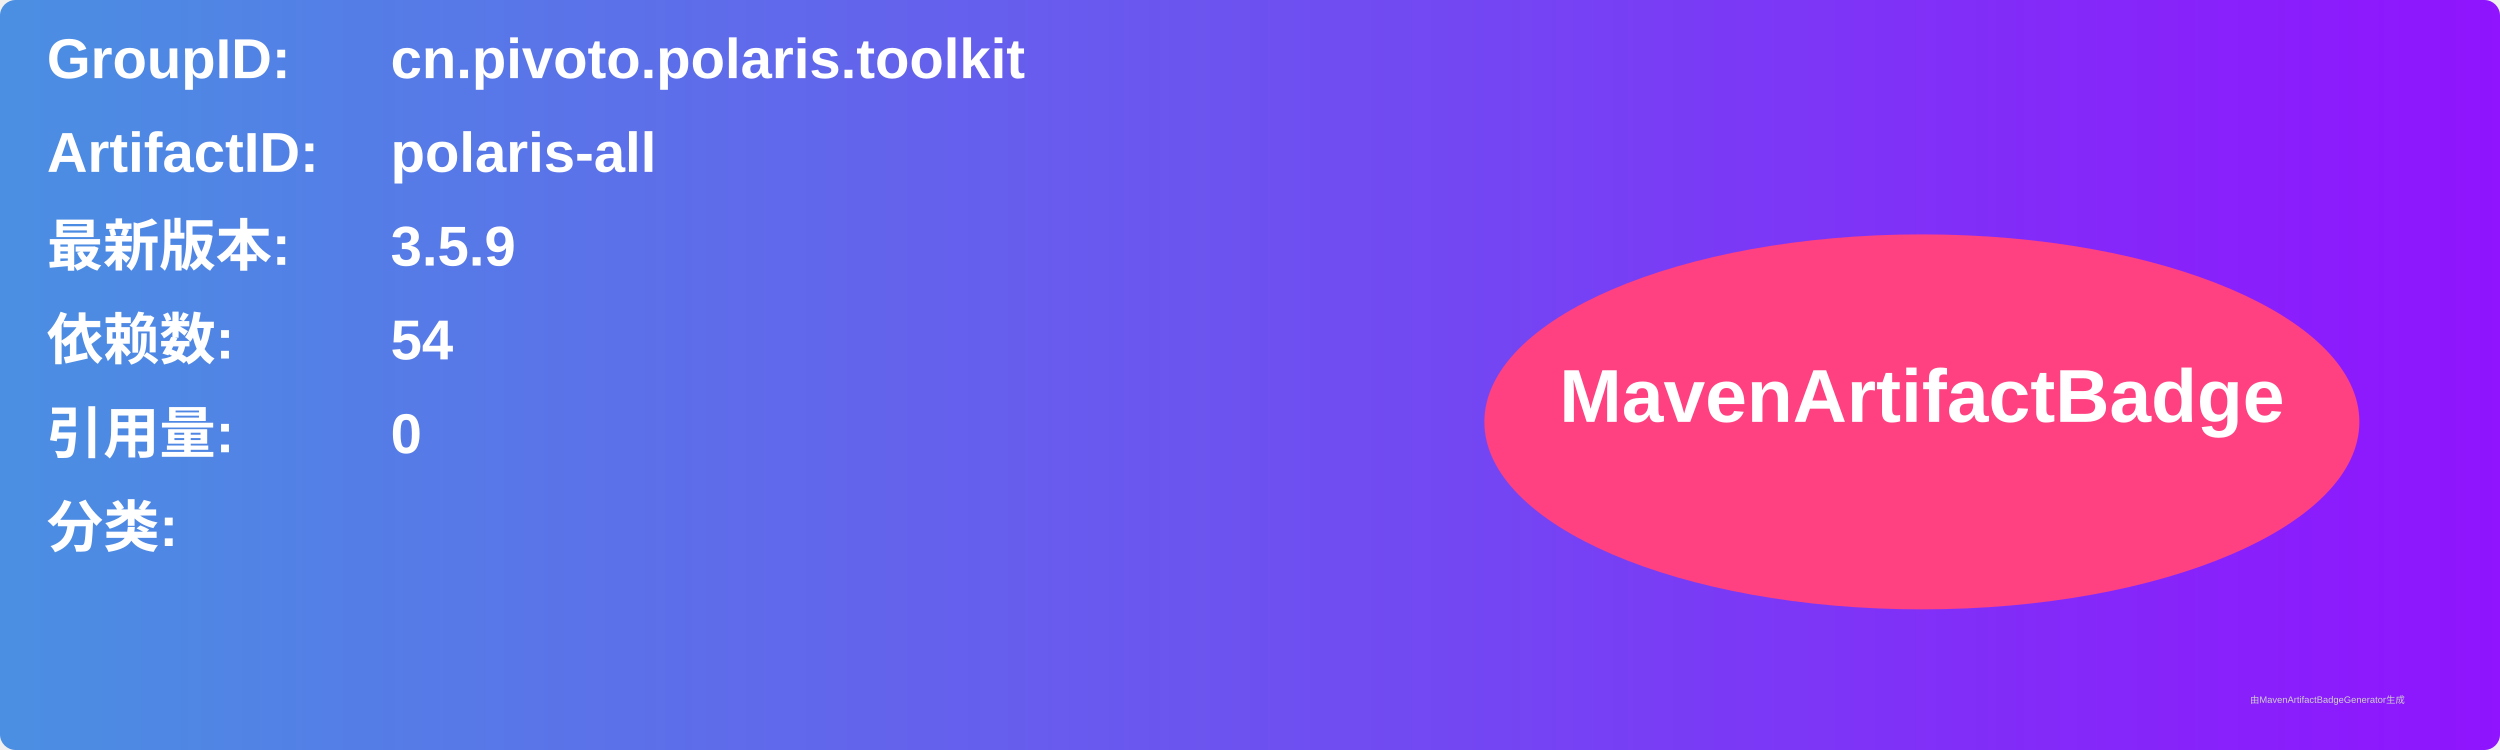
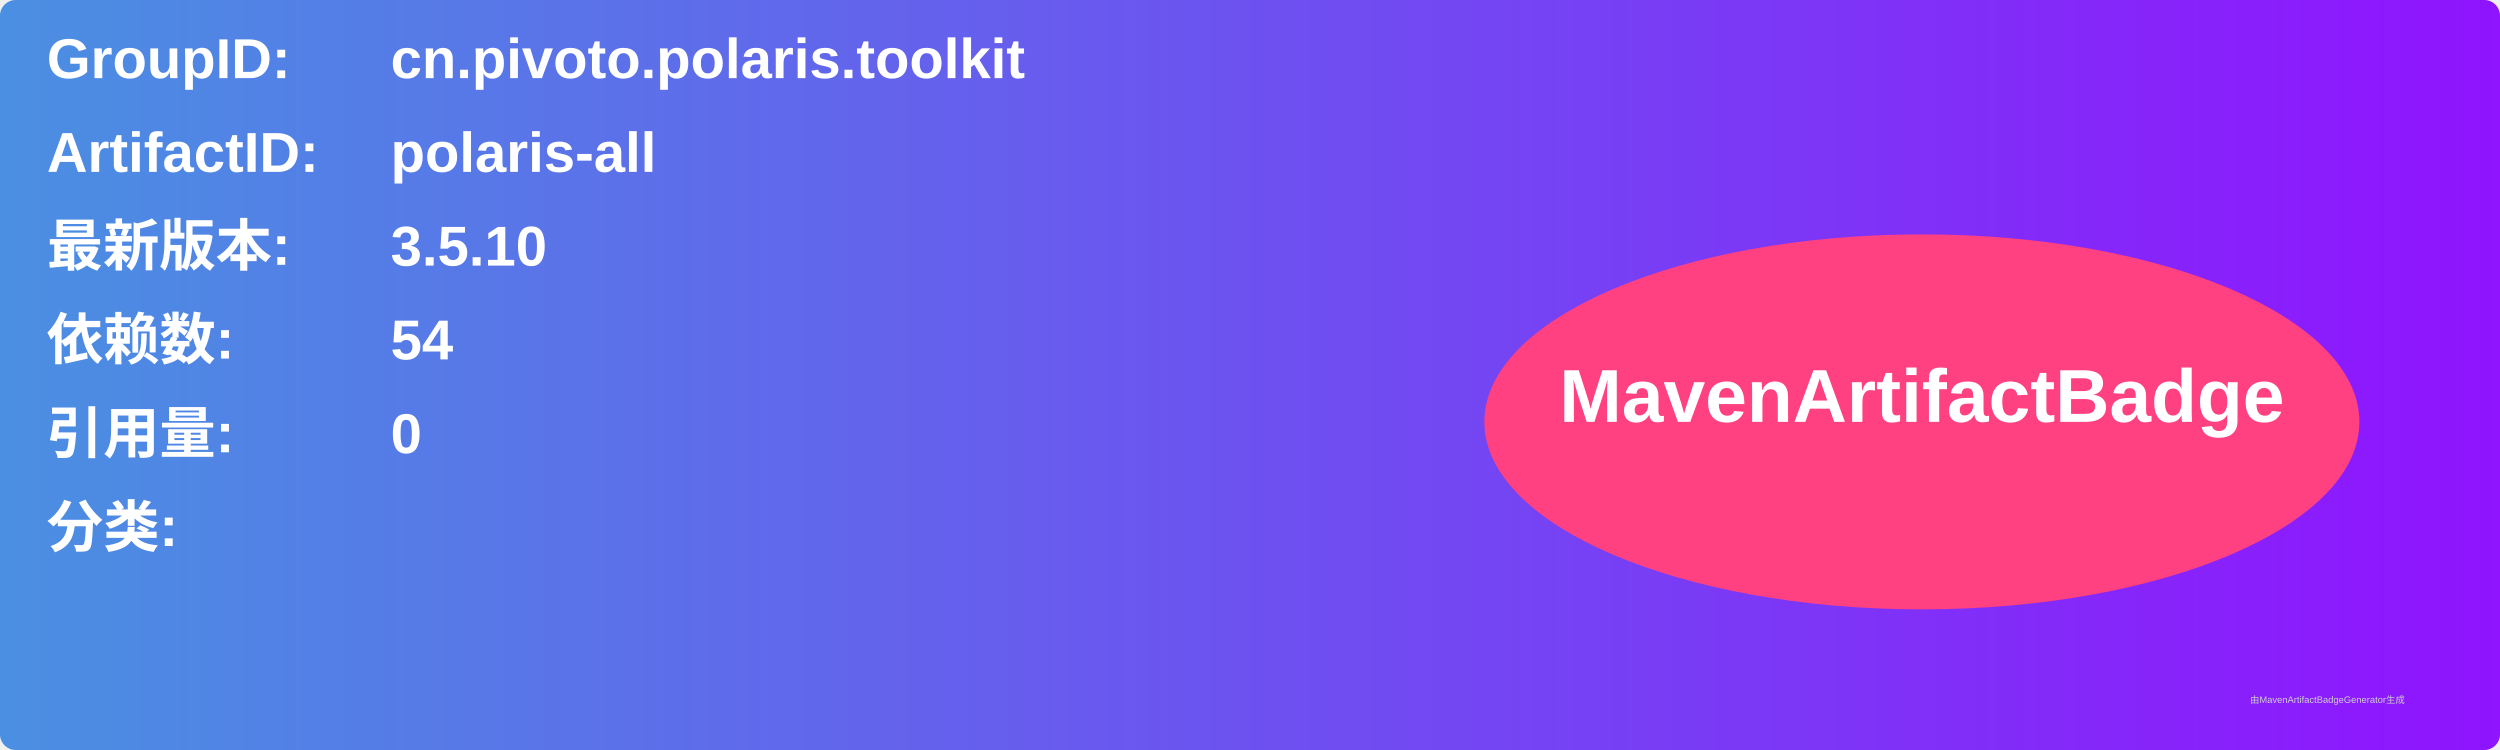
<svg xmlns="http://www.w3.org/2000/svg" width="800" height="240" viewBox="0 0 800 240">
  <linearGradient id="grad" x1="0%" y1="0%" x2="100%" y2="0%">
    <stop offset="0%" stop-color="#4a90e2" />
    <stop offset="100%" stop-color="#9013fe" />
  </linearGradient>
  <rect width="100%" height="100%" rx="5" ry="5" fill="url(#grad)" />
  <g transform="translate(15, 15)">
    <text x="0" y="10" font-family="Arial" font-size="18" fill="white" font-weight="bold" width="260">GroupID:</text>
    <text x="110" y="10" font-family="Arial" font-size="18" fill="white" font-weight="bold" width="460">cn.pivoto.polaris.toolkit</text>
    <text x="0" y="40" font-family="Arial" font-size="18" fill="white" font-weight="bold" width="260">ArtifactID:</text>
    <text x="110" y="40" font-family="Arial" font-size="18" fill="white" font-weight="bold" width="460">polaris-all</text>
    <text x="0" y="70" font-family="Arial" font-size="18" fill="white" font-weight="bold">最新版本:</text>
    <text x="110" y="70" font-family="Arial" font-size="18" fill="white" font-weight="bold">
-       <tspan font-weight="bold">3.5.9</tspan>
+       <tspan font-weight="bold">3.5.10</tspan>
    </text>
    <text x="0" y="100" font-family="Arial" font-size="18" fill="white" font-weight="bold">依赖数: </text>
    <text x="110" y="100" font-family="Arial" font-size="18" fill="white">
      <tspan font-weight="bold">54</tspan>
    </text>
    <text x="0" y="130" font-family="Arial" font-size="18" fill="white" font-weight="bold">引用量: </text>
    <text x="110" y="130" font-family="Arial" font-size="18" fill="white">
      <tspan font-weight="bold">0</tspan>
    </text>
    <text x="0" y="160" font-family="Arial" font-size="18" fill="white" font-weight="bold">分类:</text>
    <text x="10" y="190" font-family="Arial" font-size="10" fill="white">
      <tspan font-weight="bold" />
    </text>
    <ellipse cx="600" cy="120" rx="140" ry="60" fill="#ff4081" />
    <text x="600" y="120" text-anchor="middle" font-family="Arial" font-size="24" fill="white" font-weight="bold">MavenArtifactBadge</text>
  </g>
  <text x="720" y="225" font-family="Arial" font-size="3" fill="#d0d0d0">由MavenArtifactBadgeGenerator生成</text>
</svg>
